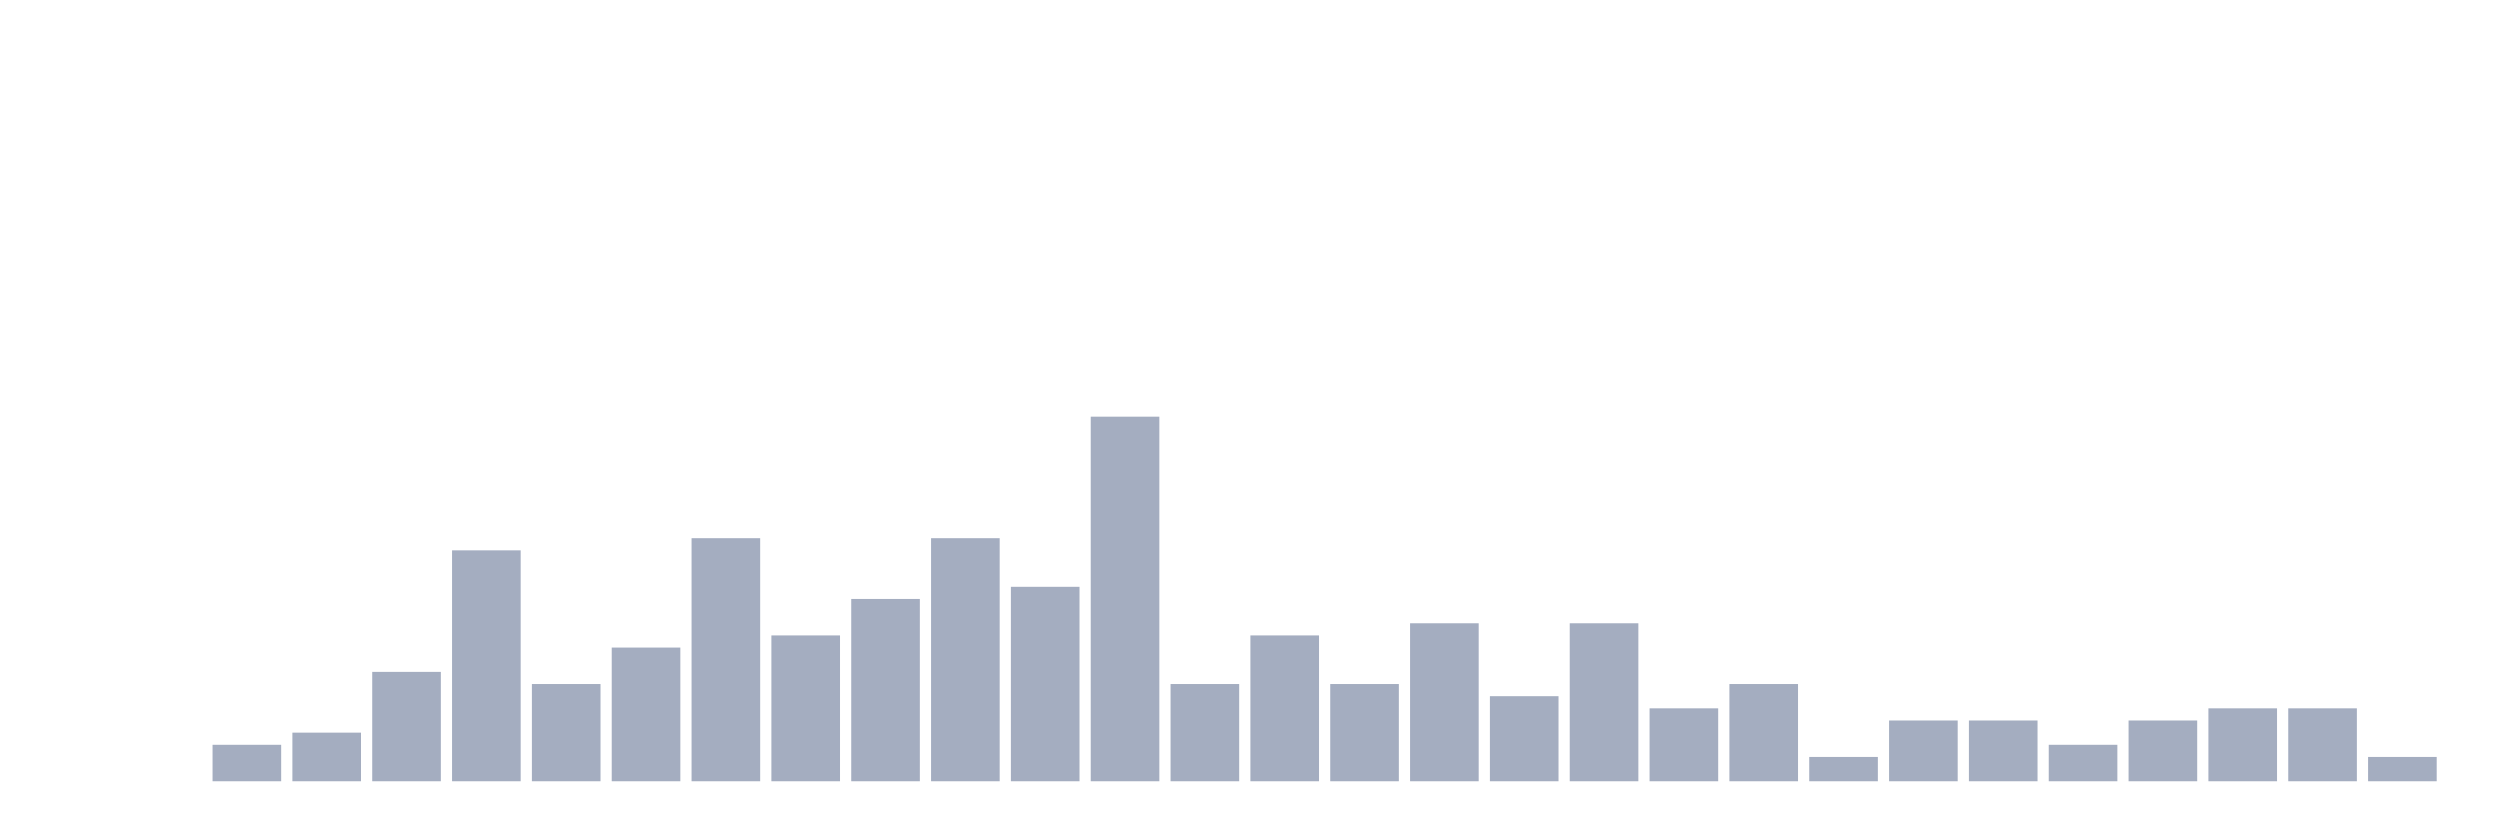
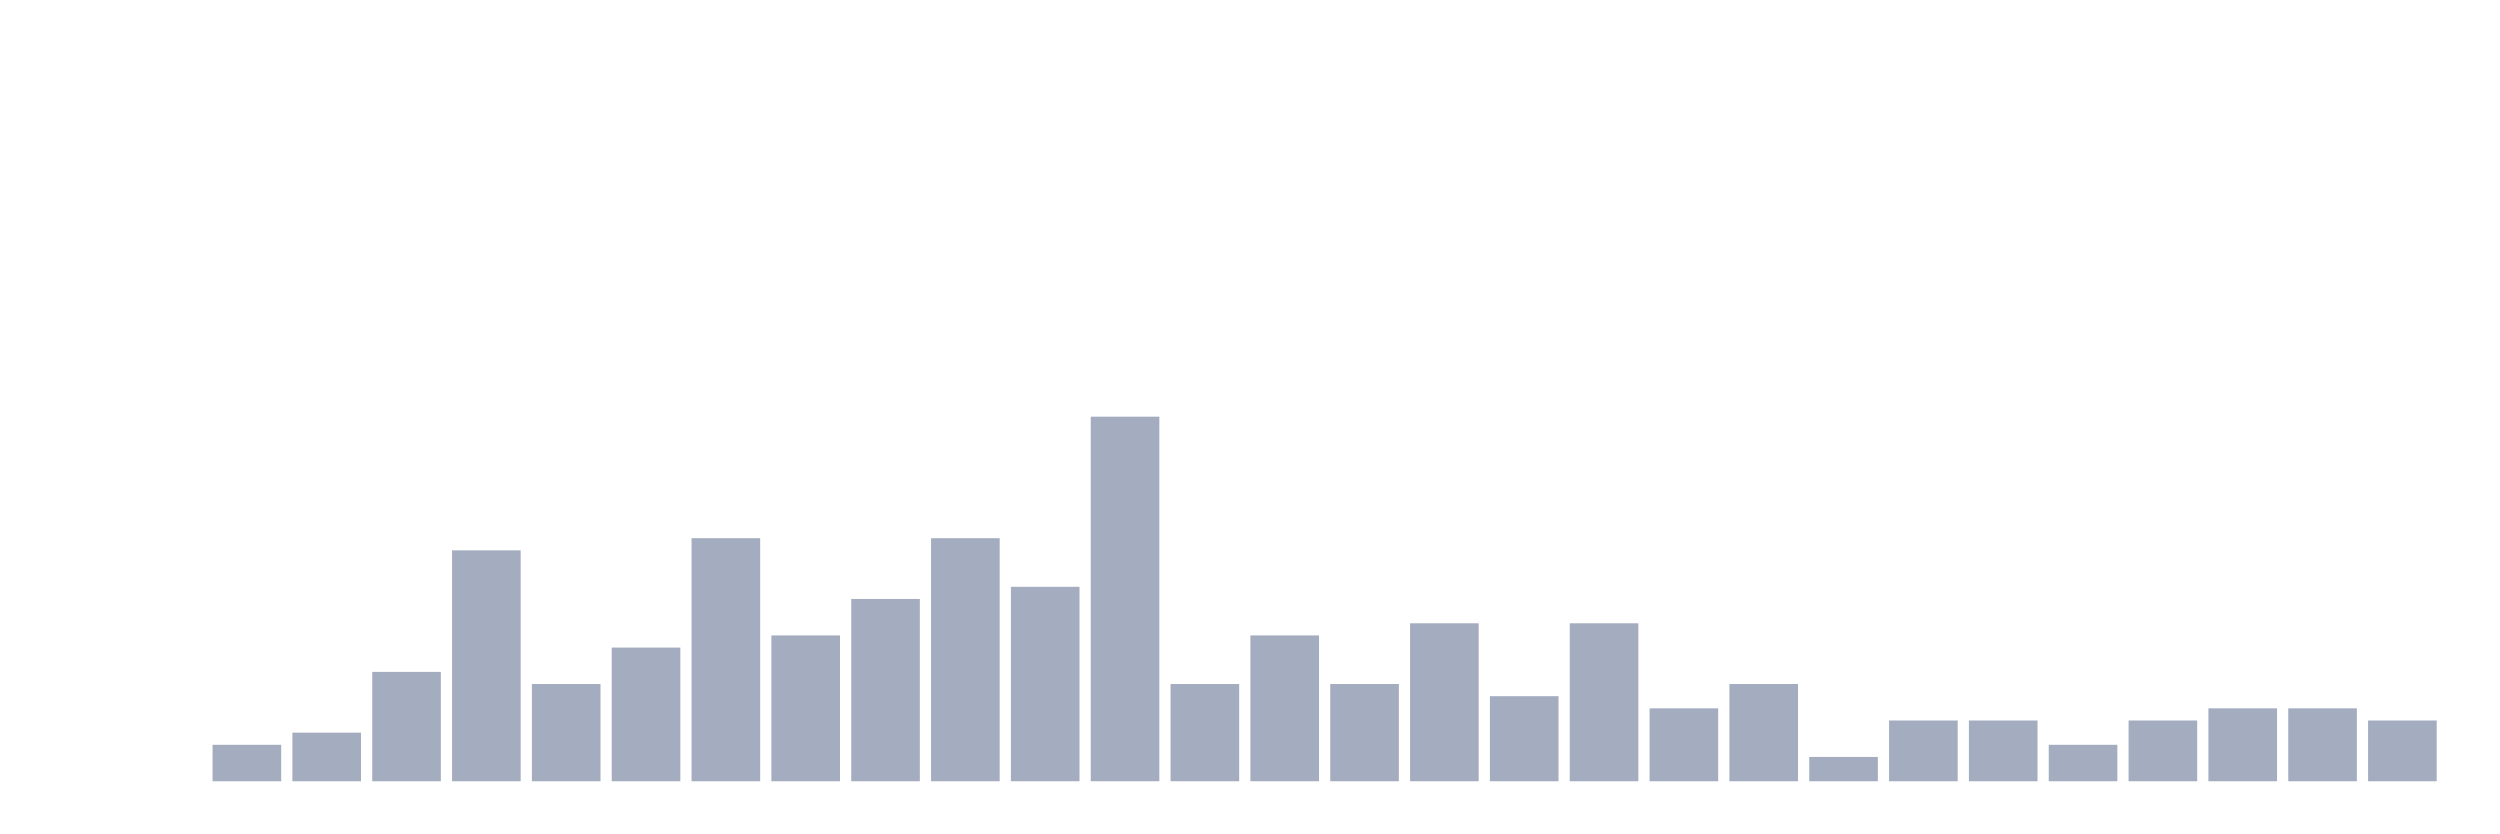
<svg xmlns="http://www.w3.org/2000/svg" viewBox="0 0 480 160">
  <g transform="translate(10,10)">
    <rect class="bar" x="0.153" width="13.175" y="140" height="0" fill="rgb(164,173,192)" />
    <rect class="bar" x="15.482" width="13.175" y="140" height="0" fill="rgb(164,173,192)" />
    <rect class="bar" x="30.81" width="13.175" y="133" height="7" fill="rgb(164,173,192)" />
    <rect class="bar" x="46.138" width="13.175" y="130.667" height="9.333" fill="rgb(164,173,192)" />
    <rect class="bar" x="61.466" width="13.175" y="119" height="21" fill="rgb(164,173,192)" />
    <rect class="bar" x="76.794" width="13.175" y="95.667" height="44.333" fill="rgb(164,173,192)" />
    <rect class="bar" x="92.123" width="13.175" y="121.333" height="18.667" fill="rgb(164,173,192)" />
    <rect class="bar" x="107.451" width="13.175" y="114.333" height="25.667" fill="rgb(164,173,192)" />
    <rect class="bar" x="122.779" width="13.175" y="93.333" height="46.667" fill="rgb(164,173,192)" />
    <rect class="bar" x="138.107" width="13.175" y="112" height="28" fill="rgb(164,173,192)" />
    <rect class="bar" x="153.436" width="13.175" y="105" height="35" fill="rgb(164,173,192)" />
    <rect class="bar" x="168.764" width="13.175" y="93.333" height="46.667" fill="rgb(164,173,192)" />
    <rect class="bar" x="184.092" width="13.175" y="102.667" height="37.333" fill="rgb(164,173,192)" />
    <rect class="bar" x="199.42" width="13.175" y="70" height="70" fill="rgb(164,173,192)" />
    <rect class="bar" x="214.748" width="13.175" y="121.333" height="18.667" fill="rgb(164,173,192)" />
    <rect class="bar" x="230.077" width="13.175" y="112" height="28" fill="rgb(164,173,192)" />
    <rect class="bar" x="245.405" width="13.175" y="121.333" height="18.667" fill="rgb(164,173,192)" />
    <rect class="bar" x="260.733" width="13.175" y="109.667" height="30.333" fill="rgb(164,173,192)" />
    <rect class="bar" x="276.061" width="13.175" y="123.667" height="16.333" fill="rgb(164,173,192)" />
    <rect class="bar" x="291.39" width="13.175" y="109.667" height="30.333" fill="rgb(164,173,192)" />
    <rect class="bar" x="306.718" width="13.175" y="126" height="14" fill="rgb(164,173,192)" />
    <rect class="bar" x="322.046" width="13.175" y="121.333" height="18.667" fill="rgb(164,173,192)" />
    <rect class="bar" x="337.374" width="13.175" y="135.333" height="4.667" fill="rgb(164,173,192)" />
    <rect class="bar" x="352.702" width="13.175" y="128.333" height="11.667" fill="rgb(164,173,192)" />
    <rect class="bar" x="368.031" width="13.175" y="128.333" height="11.667" fill="rgb(164,173,192)" />
    <rect class="bar" x="383.359" width="13.175" y="133" height="7" fill="rgb(164,173,192)" />
    <rect class="bar" x="398.687" width="13.175" y="128.333" height="11.667" fill="rgb(164,173,192)" />
    <rect class="bar" x="414.015" width="13.175" y="126" height="14" fill="rgb(164,173,192)" />
    <rect class="bar" x="429.344" width="13.175" y="126" height="14" fill="rgb(164,173,192)" />
-     <rect class="bar" x="444.672" width="13.175" y="135.333" height="4.667" fill="rgb(164,173,192)" />
+     <rect class="bar" x="444.672" width="13.175" y="128.333" height="11.667" fill="rgb(164,173,192)" />
  </g>
</svg>
